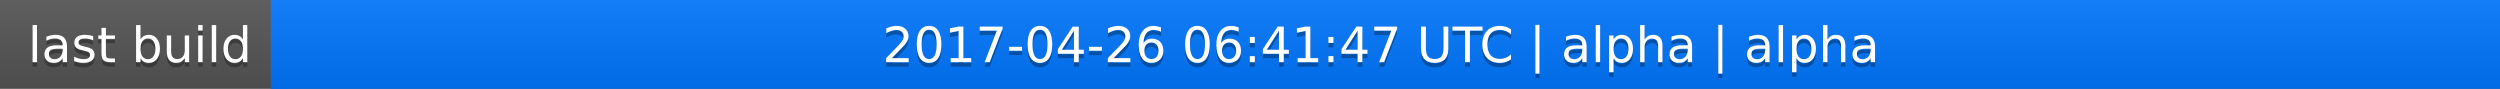
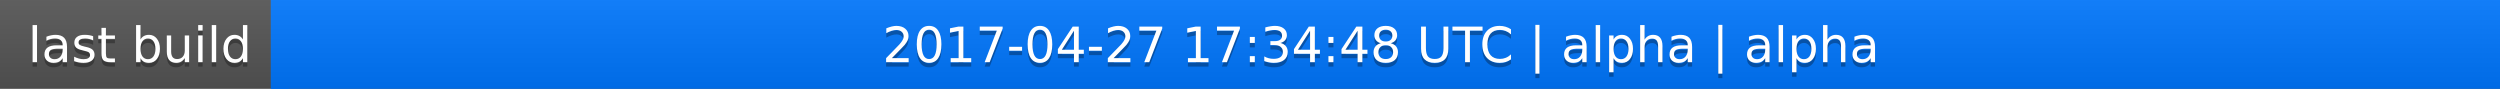
<svg xmlns="http://www.w3.org/2000/svg" width="563" height="20">
  <linearGradient id="a" x2="0" y2="100%">
    <stop offset="0" stop-color="#bbb" stop-opacity=".1" />
    <stop offset="1" stop-opacity=".1" />
  </linearGradient>
  <rect rx="0" width="563" height="20" fill="#555" />
  <rect rx="0" x="61" width="502" height="20" fill="#07f" />
  <path fill="#07f" d="M61 0h4v20h-4z" />
  <rect rx="0" width="563" height="20" fill="url(#a)" />
  <g fill="#fff" text-anchor="middle" font-family="DejaVu Sans,Verdana,Geneva,sans-serif" font-size="11">
    <text x="31.5" y="15" fill="#010101" fill-opacity=".3">last build</text>
    <text x="31.5" y="14">last build</text>
-     <text x="311" y="15" fill="#010101" fill-opacity=".3">2017-04-26 06:41:47 UTC | alpha | alpha</text>
-     <text x="311" y="14">2017-04-26 06:41:47 UTC | alpha | alpha</text>
+     <text x="311" y="15" fill="#010101" fill-opacity=".3">2017-04-27 17:34:48 UTC | alpha | alpha</text>
+     <text x="311" y="14">2017-04-27 17:34:48 UTC | alpha | alpha</text>
  </g>
</svg>
